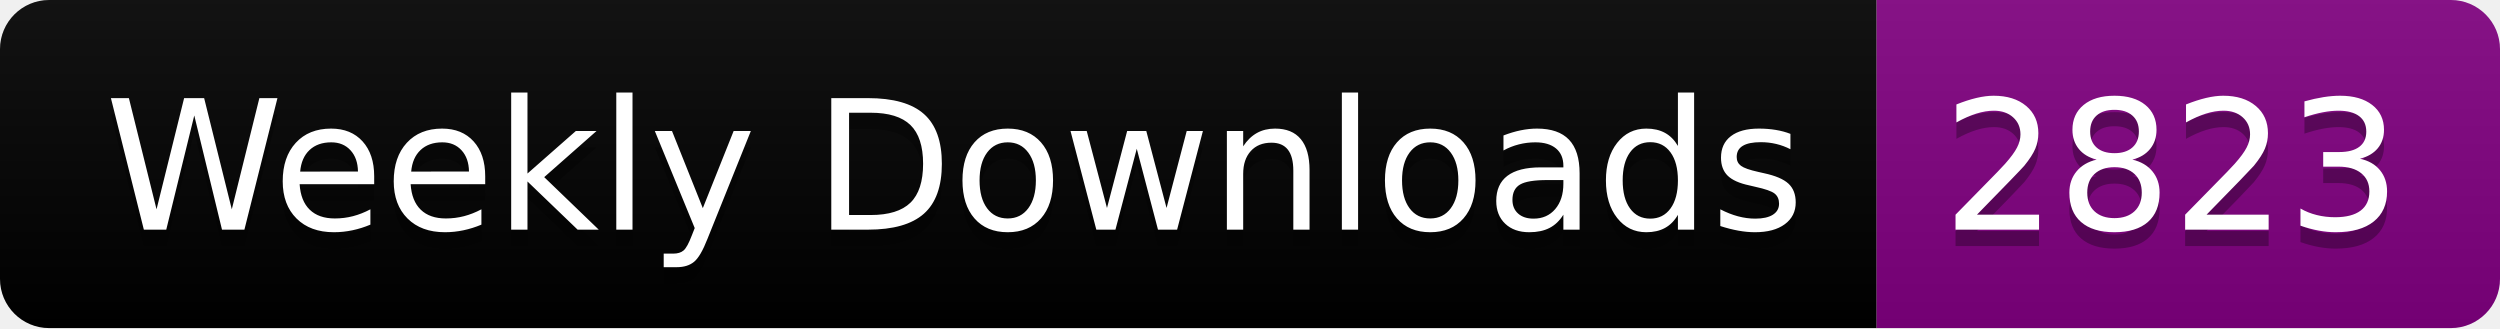
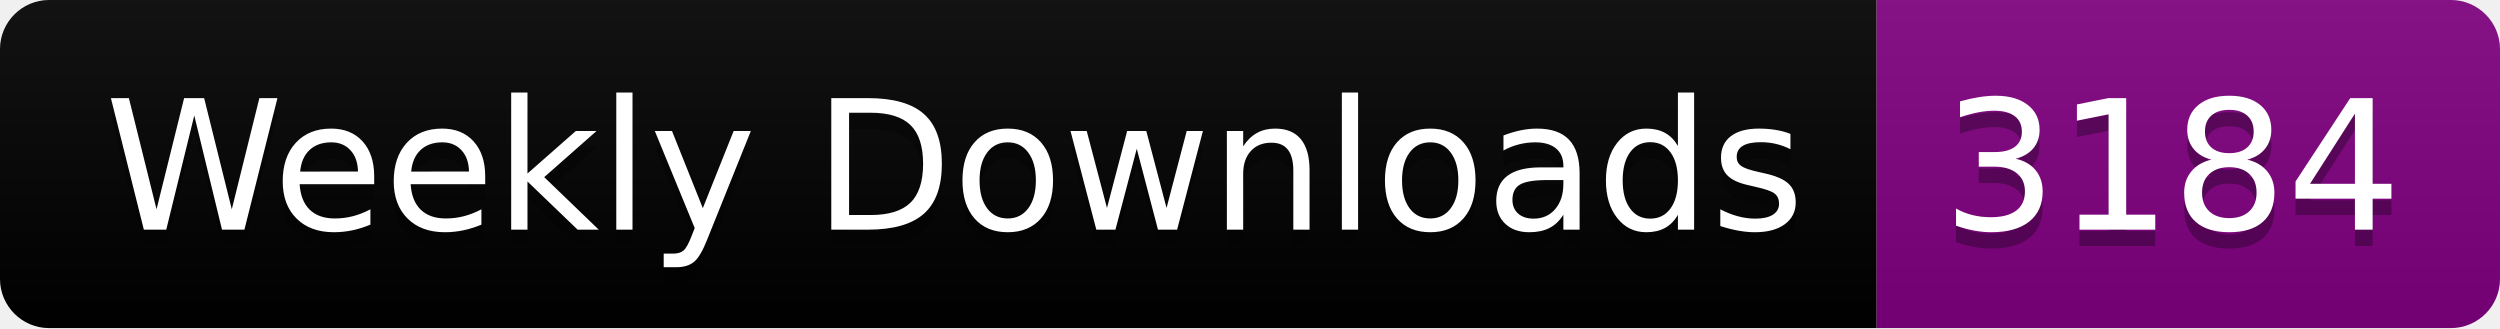
<svg xmlns="http://www.w3.org/2000/svg" width="152.4" height="20">
  <linearGradient id="smooth" x2="0" y2="100%">
    <stop offset="0" stop-color="#bbb" stop-opacity=".1" />
    <stop offset="1" stop-opacity=".1" />
  </linearGradient>
  <clipPath id="round">
    <rect width="152.4" height="20" rx="3" fill="#fff" />
  </clipPath>
  <g clip-path="url(#round)">
    <rect width="114.4" height="20" fill="black" />
    <rect x="114.4" width="38.0" height="20" fill="purple" />
    <rect width="152.4" height="20" fill="url(#smooth)" />
  </g>
  <g fill="#fff" text-anchor="middle" font-family="DejaVu Sans,Verdana,Geneva,sans-serif" font-size="110">
    <text x="582.0" y="150" fill="#010101" fill-opacity=".3" transform="scale(0.1)" textLength="1044.0" lengthAdjust="spacing">Weekly Downloads</text>
    <text x="582.0" y="140" transform="scale(0.1)" textLength="1044.0" lengthAdjust="spacing">Weekly Downloads</text>
-     <text x="1324.0" y="150" fill="#010101" fill-opacity=".3" transform="scale(0.1)" textLength="280.0" lengthAdjust="spacing">2823</text>
-     <text x="1324.0" y="140" transform="scale(0.1)" textLength="280.0" lengthAdjust="spacing">2823</text>
+     <text x="1324.0" y="150" fill="#010101" fill-opacity=".3" transform="scale(0.1)" textLength="280.0" lengthAdjust="spacing">3184</text>
+     <text x="1324.0" y="140" transform="scale(0.1)" textLength="280.0" lengthAdjust="spacing">3184</text>
  </g>
</svg>
